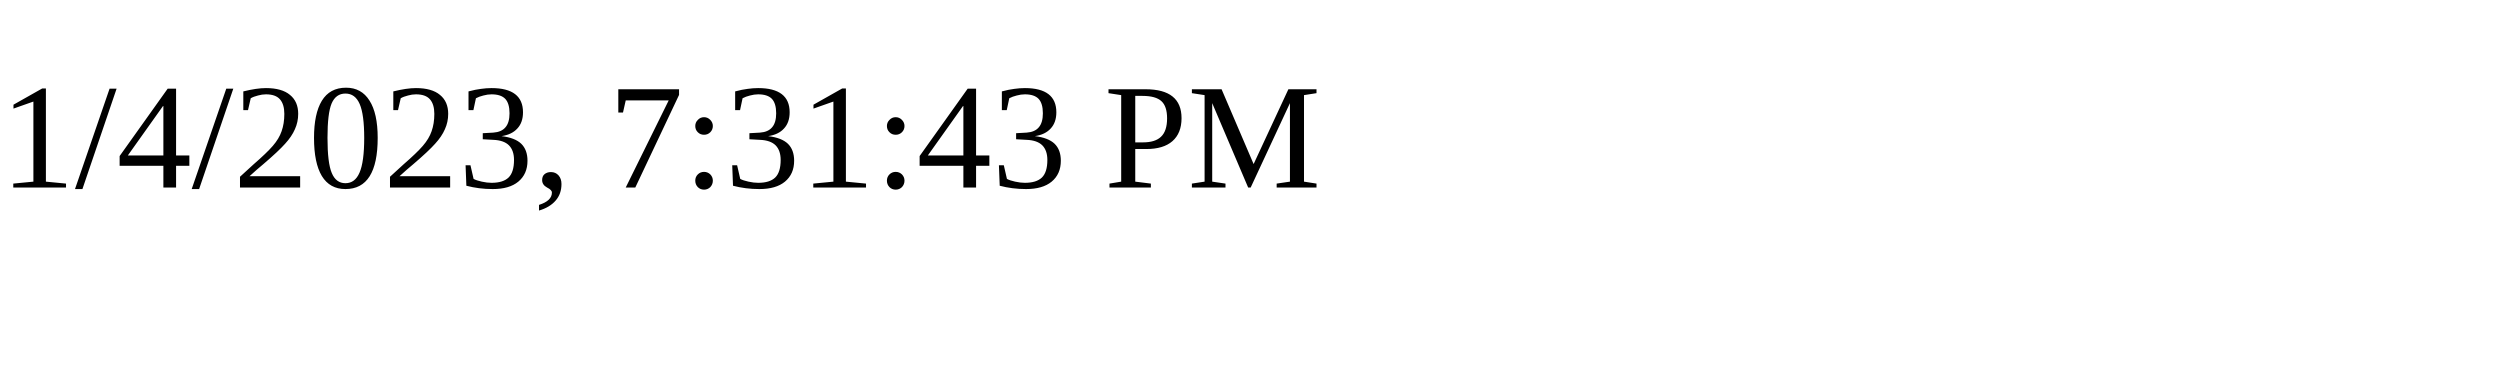
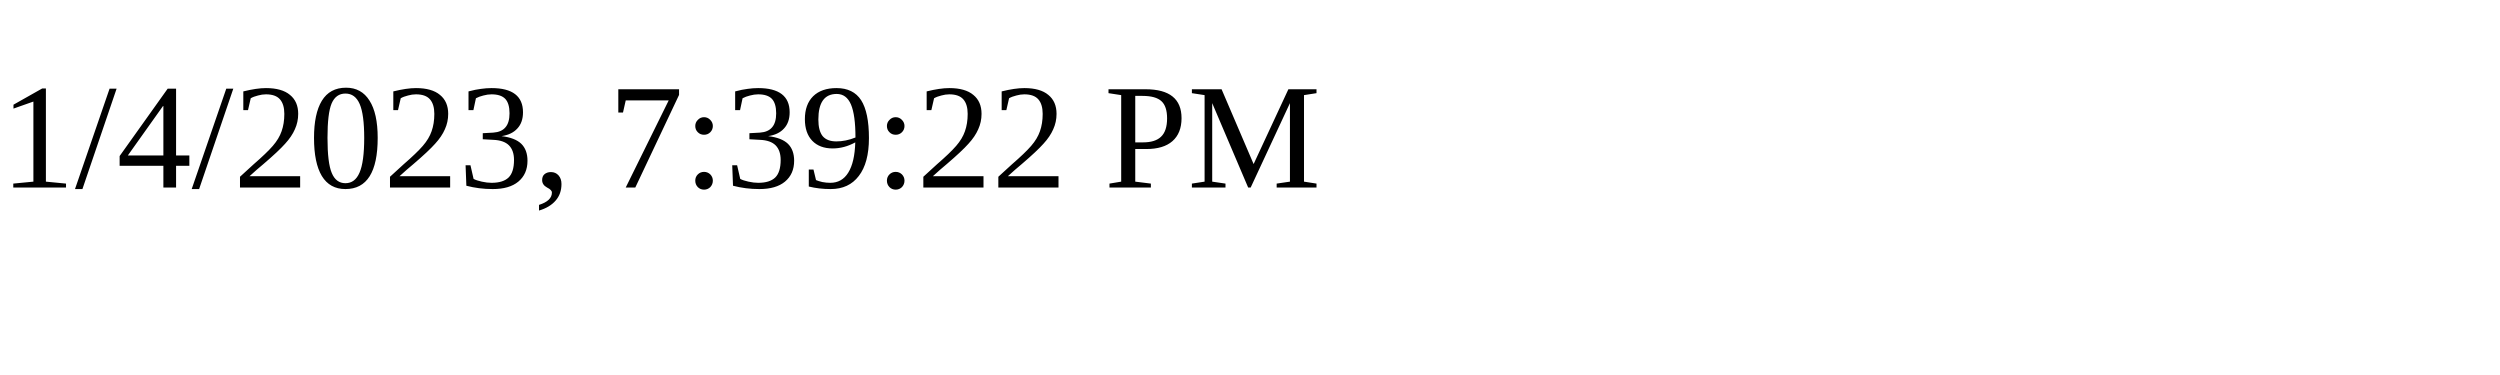
<svg xmlns="http://www.w3.org/2000/svg" height="30" width="200">
-   <text x="0" y="15">1/4/2023, 7:31:43 PM</text>
+   <text x="0" y="15">1/4/2023, 7:39:22 PM</text>
</svg>
